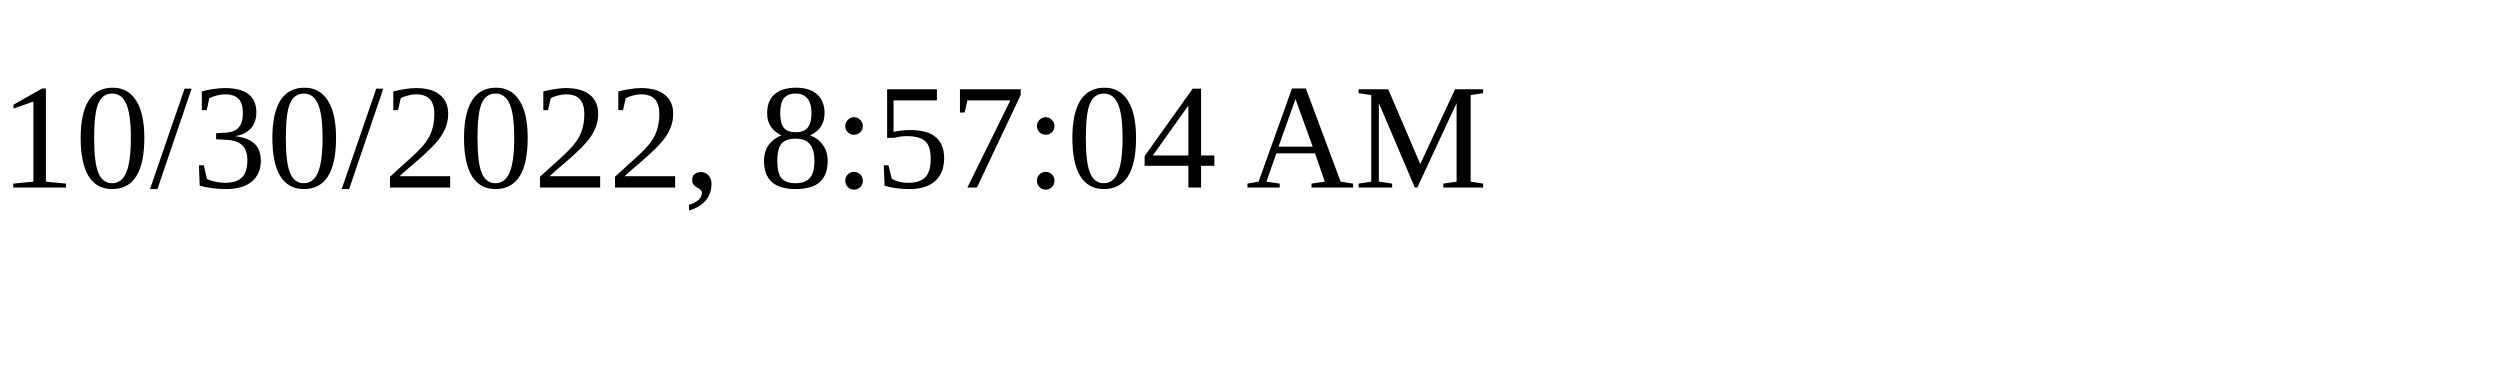
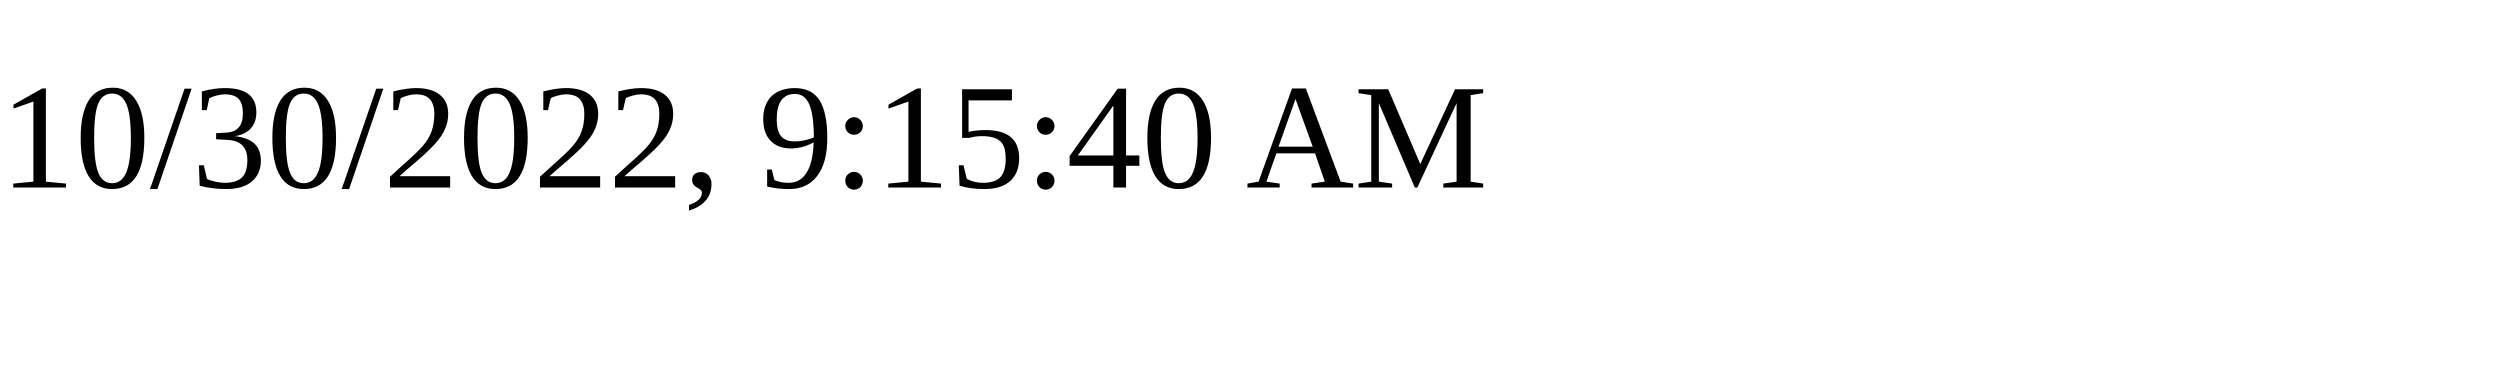
<svg xmlns="http://www.w3.org/2000/svg" height="30" width="200">
-   <text x="0" y="15">10/30/2022, 8:57:04 AM</text>
+   <text x="0" y="15">10/30/2022, 9:15:40 AM</text>
</svg>
